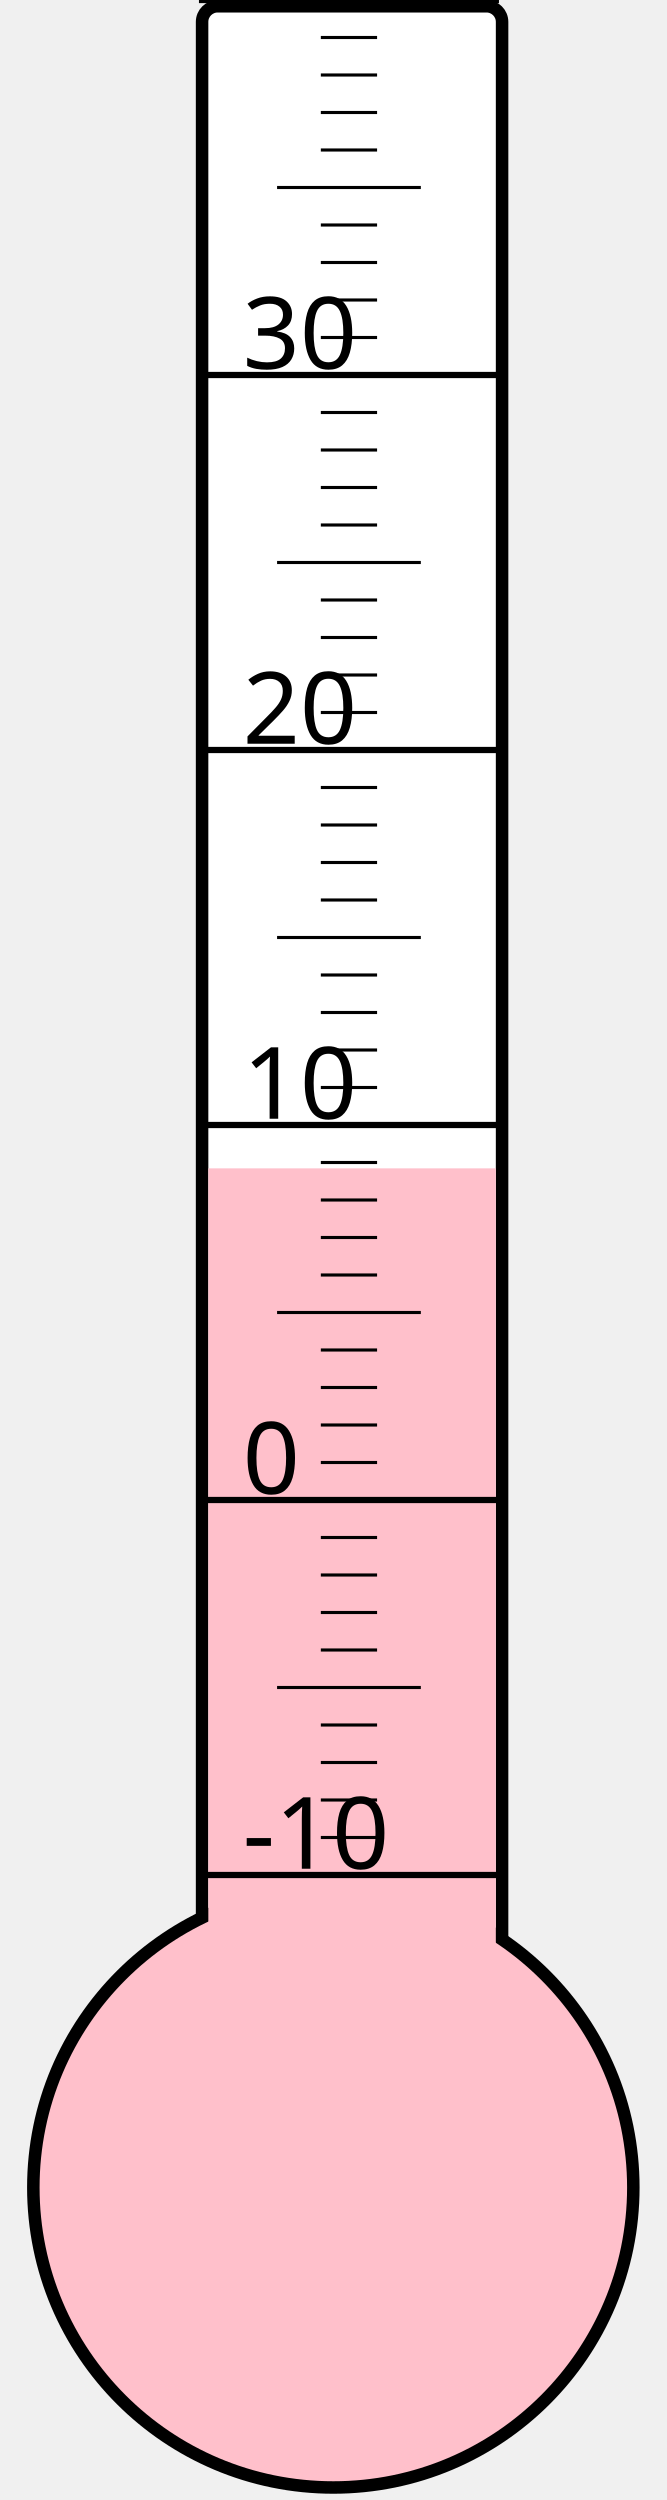
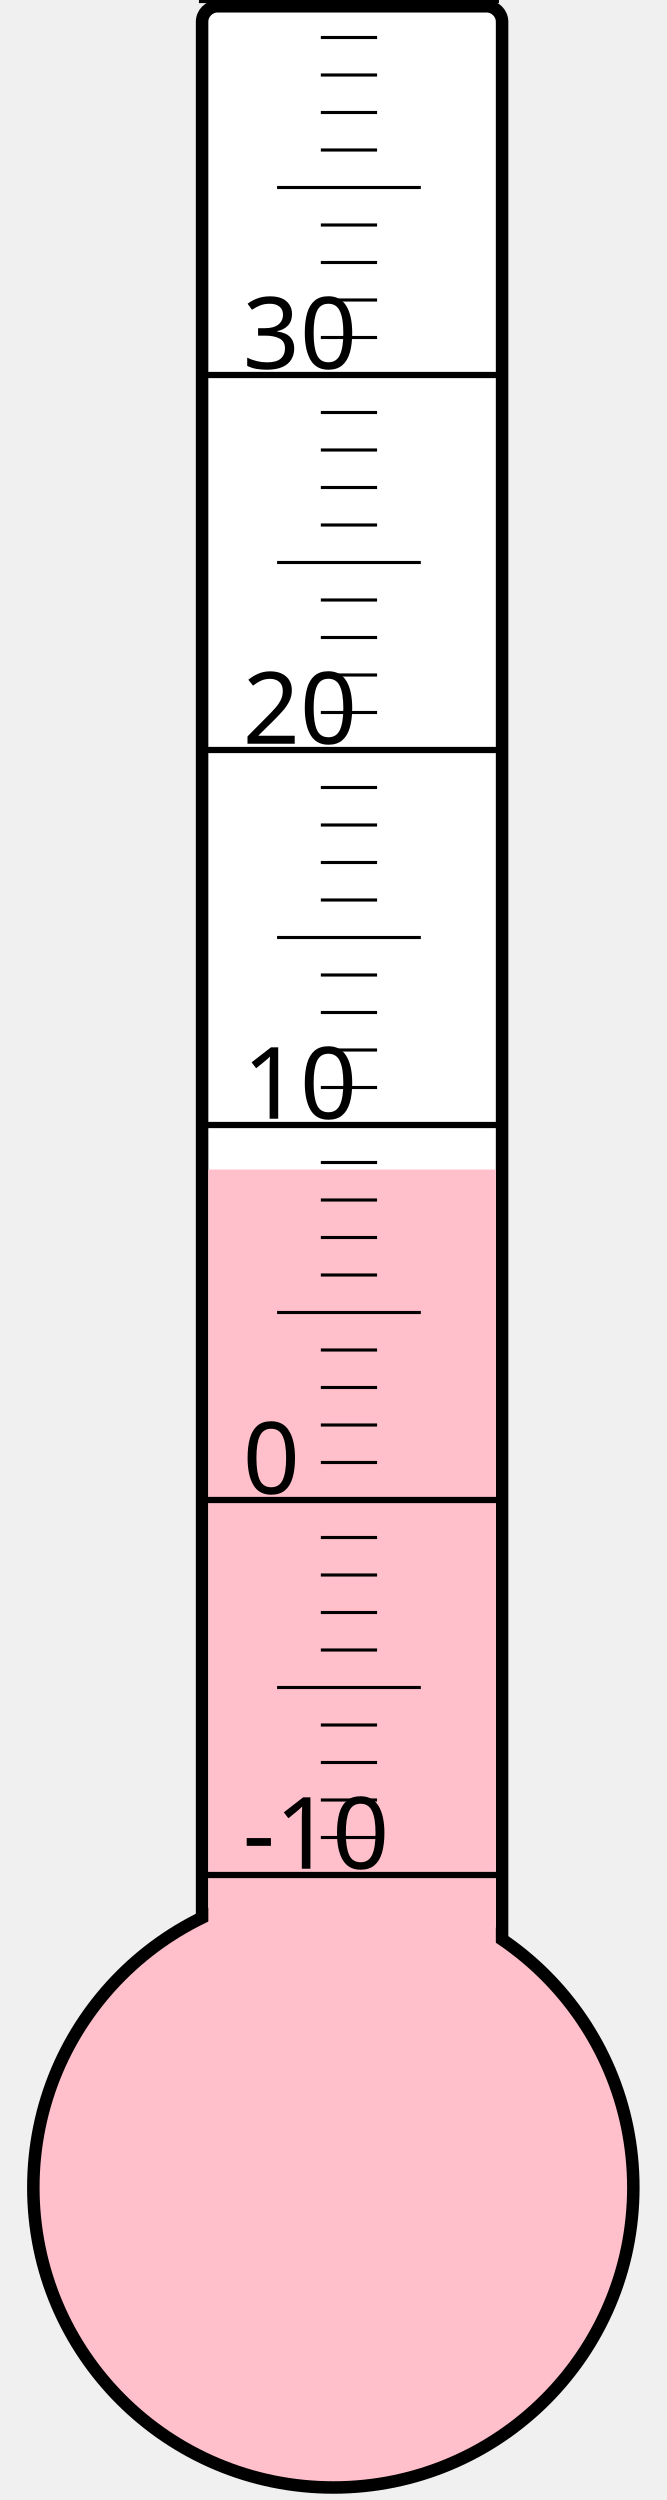
<svg xmlns="http://www.w3.org/2000/svg" width="40px" height="150px" viewBox="0 0 200 800">
  <rect width="200" height="800" x="0" y="0" style="fill: #ffffeb; fill-opacity: 0;" />
  <rect width="96" height="680" x="58" y="2" rx="5" ry="5" style="fill: white; fill-opacity: 1; stroke: black; stroke-width: 4;" />
  <circle cx="100" cy="700" r="96" style="fill: pink; stroke: black; stroke-width: 4;" />
-   <rect width="92" height="326.125" x="60" y="373.875" style="fill: pink; fill-opacity: 1; stroke-width: 0;" />
+   <rect width="92" height="325.75" x="60" y="374.25" style="fill: pink; fill-opacity: 1; stroke-width: 0;" />
  <text x="71" y="598" style="font-family: sans-serif; font-size: 24pt;">-10</text>
  <text x="71" y="478" style="font-family: sans-serif; font-size: 24pt;">0</text>
  <text x="71" y="358" style="font-family: sans-serif; font-size: 24pt;">10</text>
  <text x="71" y="238" style="font-family: sans-serif; font-size: 24pt;">20</text>
  <text x="71" y="118" style="font-family: sans-serif; font-size: 24pt;">30</text>
  <g style="stroke: black;">
    <line x1="57" y1="600" x2="153" y2="600" style="stroke-width: 2;" />
    <line x1="96" y1="588" x2="114" y2="588" style="stroke-width: 1;" />
    <line x1="96" y1="576" x2="114" y2="576" style="stroke-width: 1;" />
    <line x1="96" y1="564" x2="114" y2="564" style="stroke-width: 1;" />
    <line x1="96" y1="552" x2="114" y2="552" style="stroke-width: 1;" />
    <line x1="82" y1="540" x2="128" y2="540" style="stroke-width: 1;" />
    <line x1="96" y1="528" x2="114" y2="528" style="stroke-width: 1;" />
    <line x1="96" y1="516" x2="114" y2="516" style="stroke-width: 1;" />
    <line x1="96" y1="504" x2="114" y2="504" style="stroke-width: 1;" />
    <line x1="96" y1="492" x2="114" y2="492" style="stroke-width: 1;" />
    <line x1="57" y1="480" x2="153" y2="480" style="stroke-width: 2;" />
    <line x1="96" y1="468" x2="114" y2="468" style="stroke-width: 1;" />
    <line x1="96" y1="456" x2="114" y2="456" style="stroke-width: 1;" />
    <line x1="96" y1="444" x2="114" y2="444" style="stroke-width: 1;" />
    <line x1="96" y1="432" x2="114" y2="432" style="stroke-width: 1;" />
    <line x1="82" y1="420" x2="128" y2="420" style="stroke-width: 1;" />
    <line x1="96" y1="408" x2="114" y2="408" style="stroke-width: 1;" />
    <line x1="96" y1="396" x2="114" y2="396" style="stroke-width: 1;" />
    <line x1="96" y1="384" x2="114" y2="384" style="stroke-width: 1;" />
    <line x1="96" y1="372" x2="114" y2="372" style="stroke-width: 1;" />
    <line x1="57" y1="360" x2="153" y2="360" style="stroke-width: 2;" />
    <line x1="96" y1="348" x2="114" y2="348" style="stroke-width: 1;" />
    <line x1="96" y1="336" x2="114" y2="336" style="stroke-width: 1;" />
    <line x1="96" y1="324" x2="114" y2="324" style="stroke-width: 1;" />
    <line x1="96" y1="312" x2="114" y2="312" style="stroke-width: 1;" />
    <line x1="82" y1="300" x2="128" y2="300" style="stroke-width: 1;" />
    <line x1="96" y1="288" x2="114" y2="288" style="stroke-width: 1;" />
    <line x1="96" y1="276" x2="114" y2="276" style="stroke-width: 1;" />
    <line x1="96" y1="264" x2="114" y2="264" style="stroke-width: 1;" />
    <line x1="96" y1="252" x2="114" y2="252" style="stroke-width: 1;" />
    <line x1="57" y1="240" x2="153" y2="240" style="stroke-width: 2;" />
    <line x1="96" y1="228" x2="114" y2="228" style="stroke-width: 1;" />
    <line x1="96" y1="216" x2="114" y2="216" style="stroke-width: 1;" />
    <line x1="96" y1="204" x2="114" y2="204" style="stroke-width: 1;" />
    <line x1="96" y1="192" x2="114" y2="192" style="stroke-width: 1;" />
    <line x1="82" y1="180" x2="128" y2="180" style="stroke-width: 1;" />
    <line x1="96" y1="168" x2="114" y2="168" style="stroke-width: 1;" />
    <line x1="96" y1="156" x2="114" y2="156" style="stroke-width: 1;" />
    <line x1="96" y1="144" x2="114" y2="144" style="stroke-width: 1;" />
    <line x1="96" y1="132" x2="114" y2="132" style="stroke-width: 1;" />
    <line x1="57" y1="120" x2="153" y2="120" style="stroke-width: 2;" />
    <line x1="96" y1="108" x2="114" y2="108" style="stroke-width: 1;" />
    <line x1="96" y1="96" x2="114" y2="96" style="stroke-width: 1;" />
    <line x1="96" y1="84" x2="114" y2="84" style="stroke-width: 1;" />
    <line x1="96" y1="72" x2="114" y2="72" style="stroke-width: 1;" />
    <line x1="82" y1="60" x2="128" y2="60" style="stroke-width: 1;" />
    <line x1="96" y1="48" x2="114" y2="48" style="stroke-width: 1;" />
    <line x1="96" y1="36" x2="114" y2="36" style="stroke-width: 1;" />
    <line x1="96" y1="24" x2="114" y2="24" style="stroke-width: 1;" />
    <line x1="96" y1="12" x2="114" y2="12" style="stroke-width: 1;" />
    <line x1="57" y1="0" x2="153" y2="0" style="stroke-width: 2;" />
  </g>
</svg>
